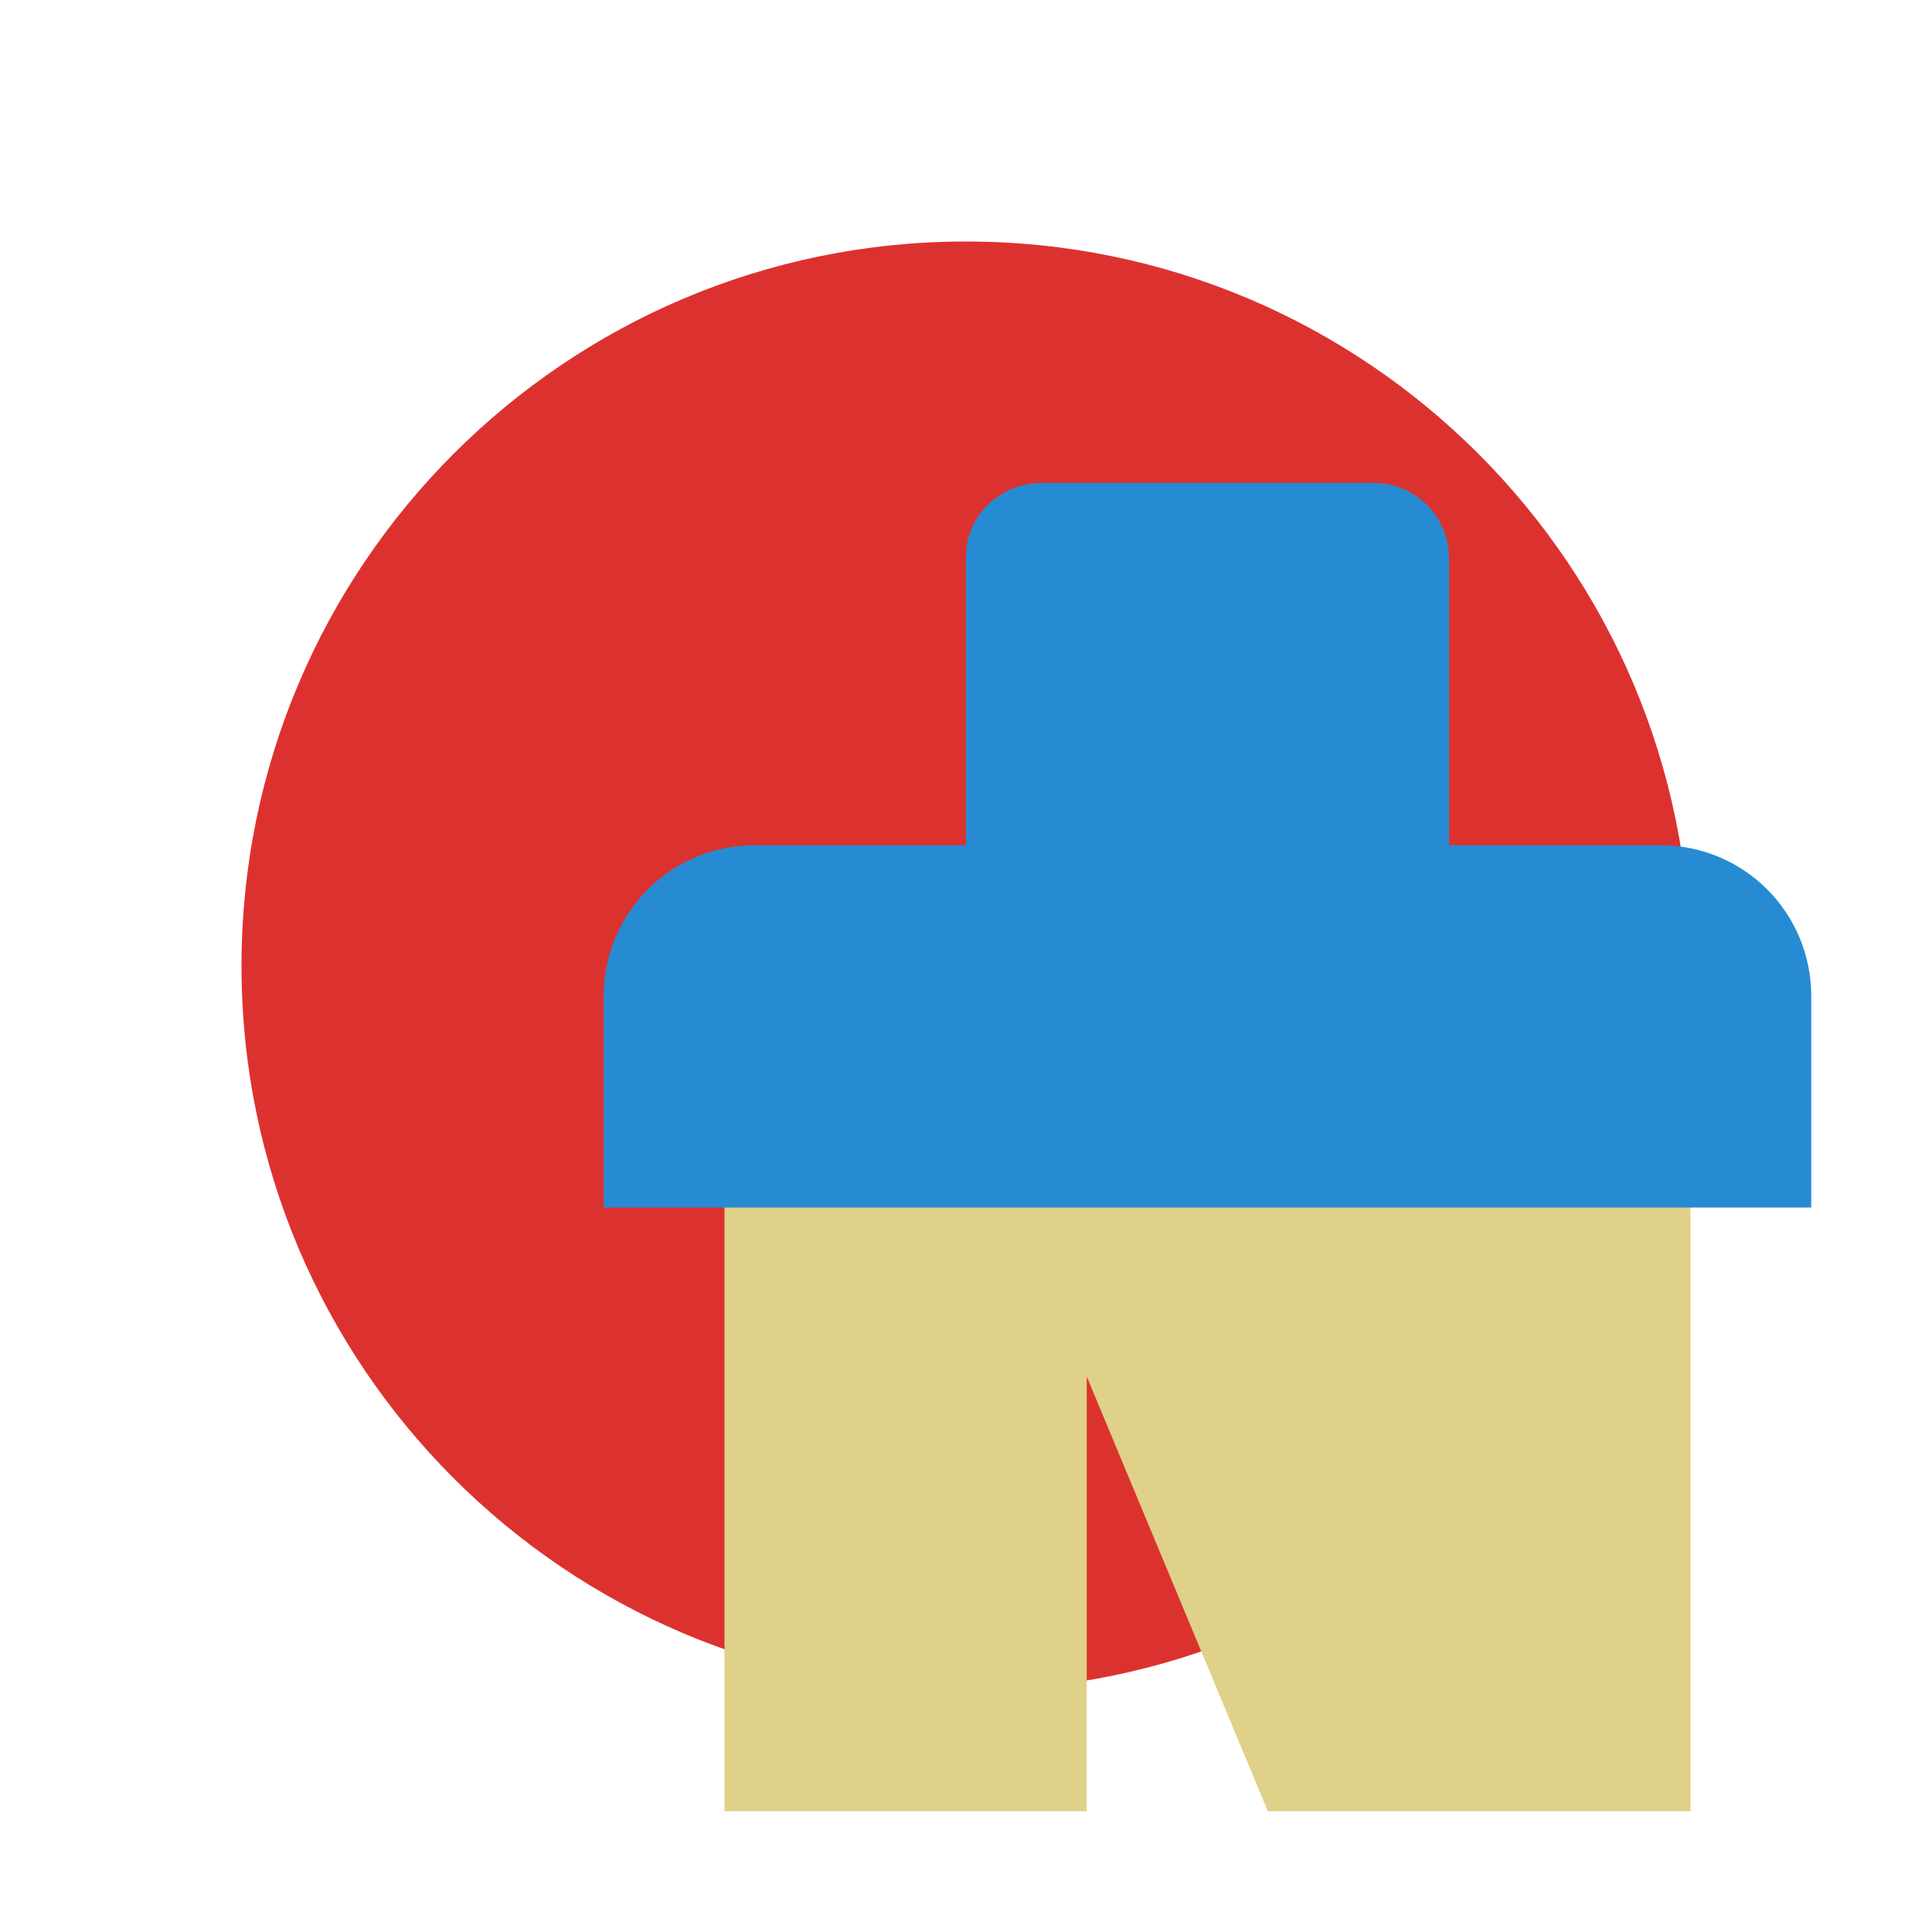
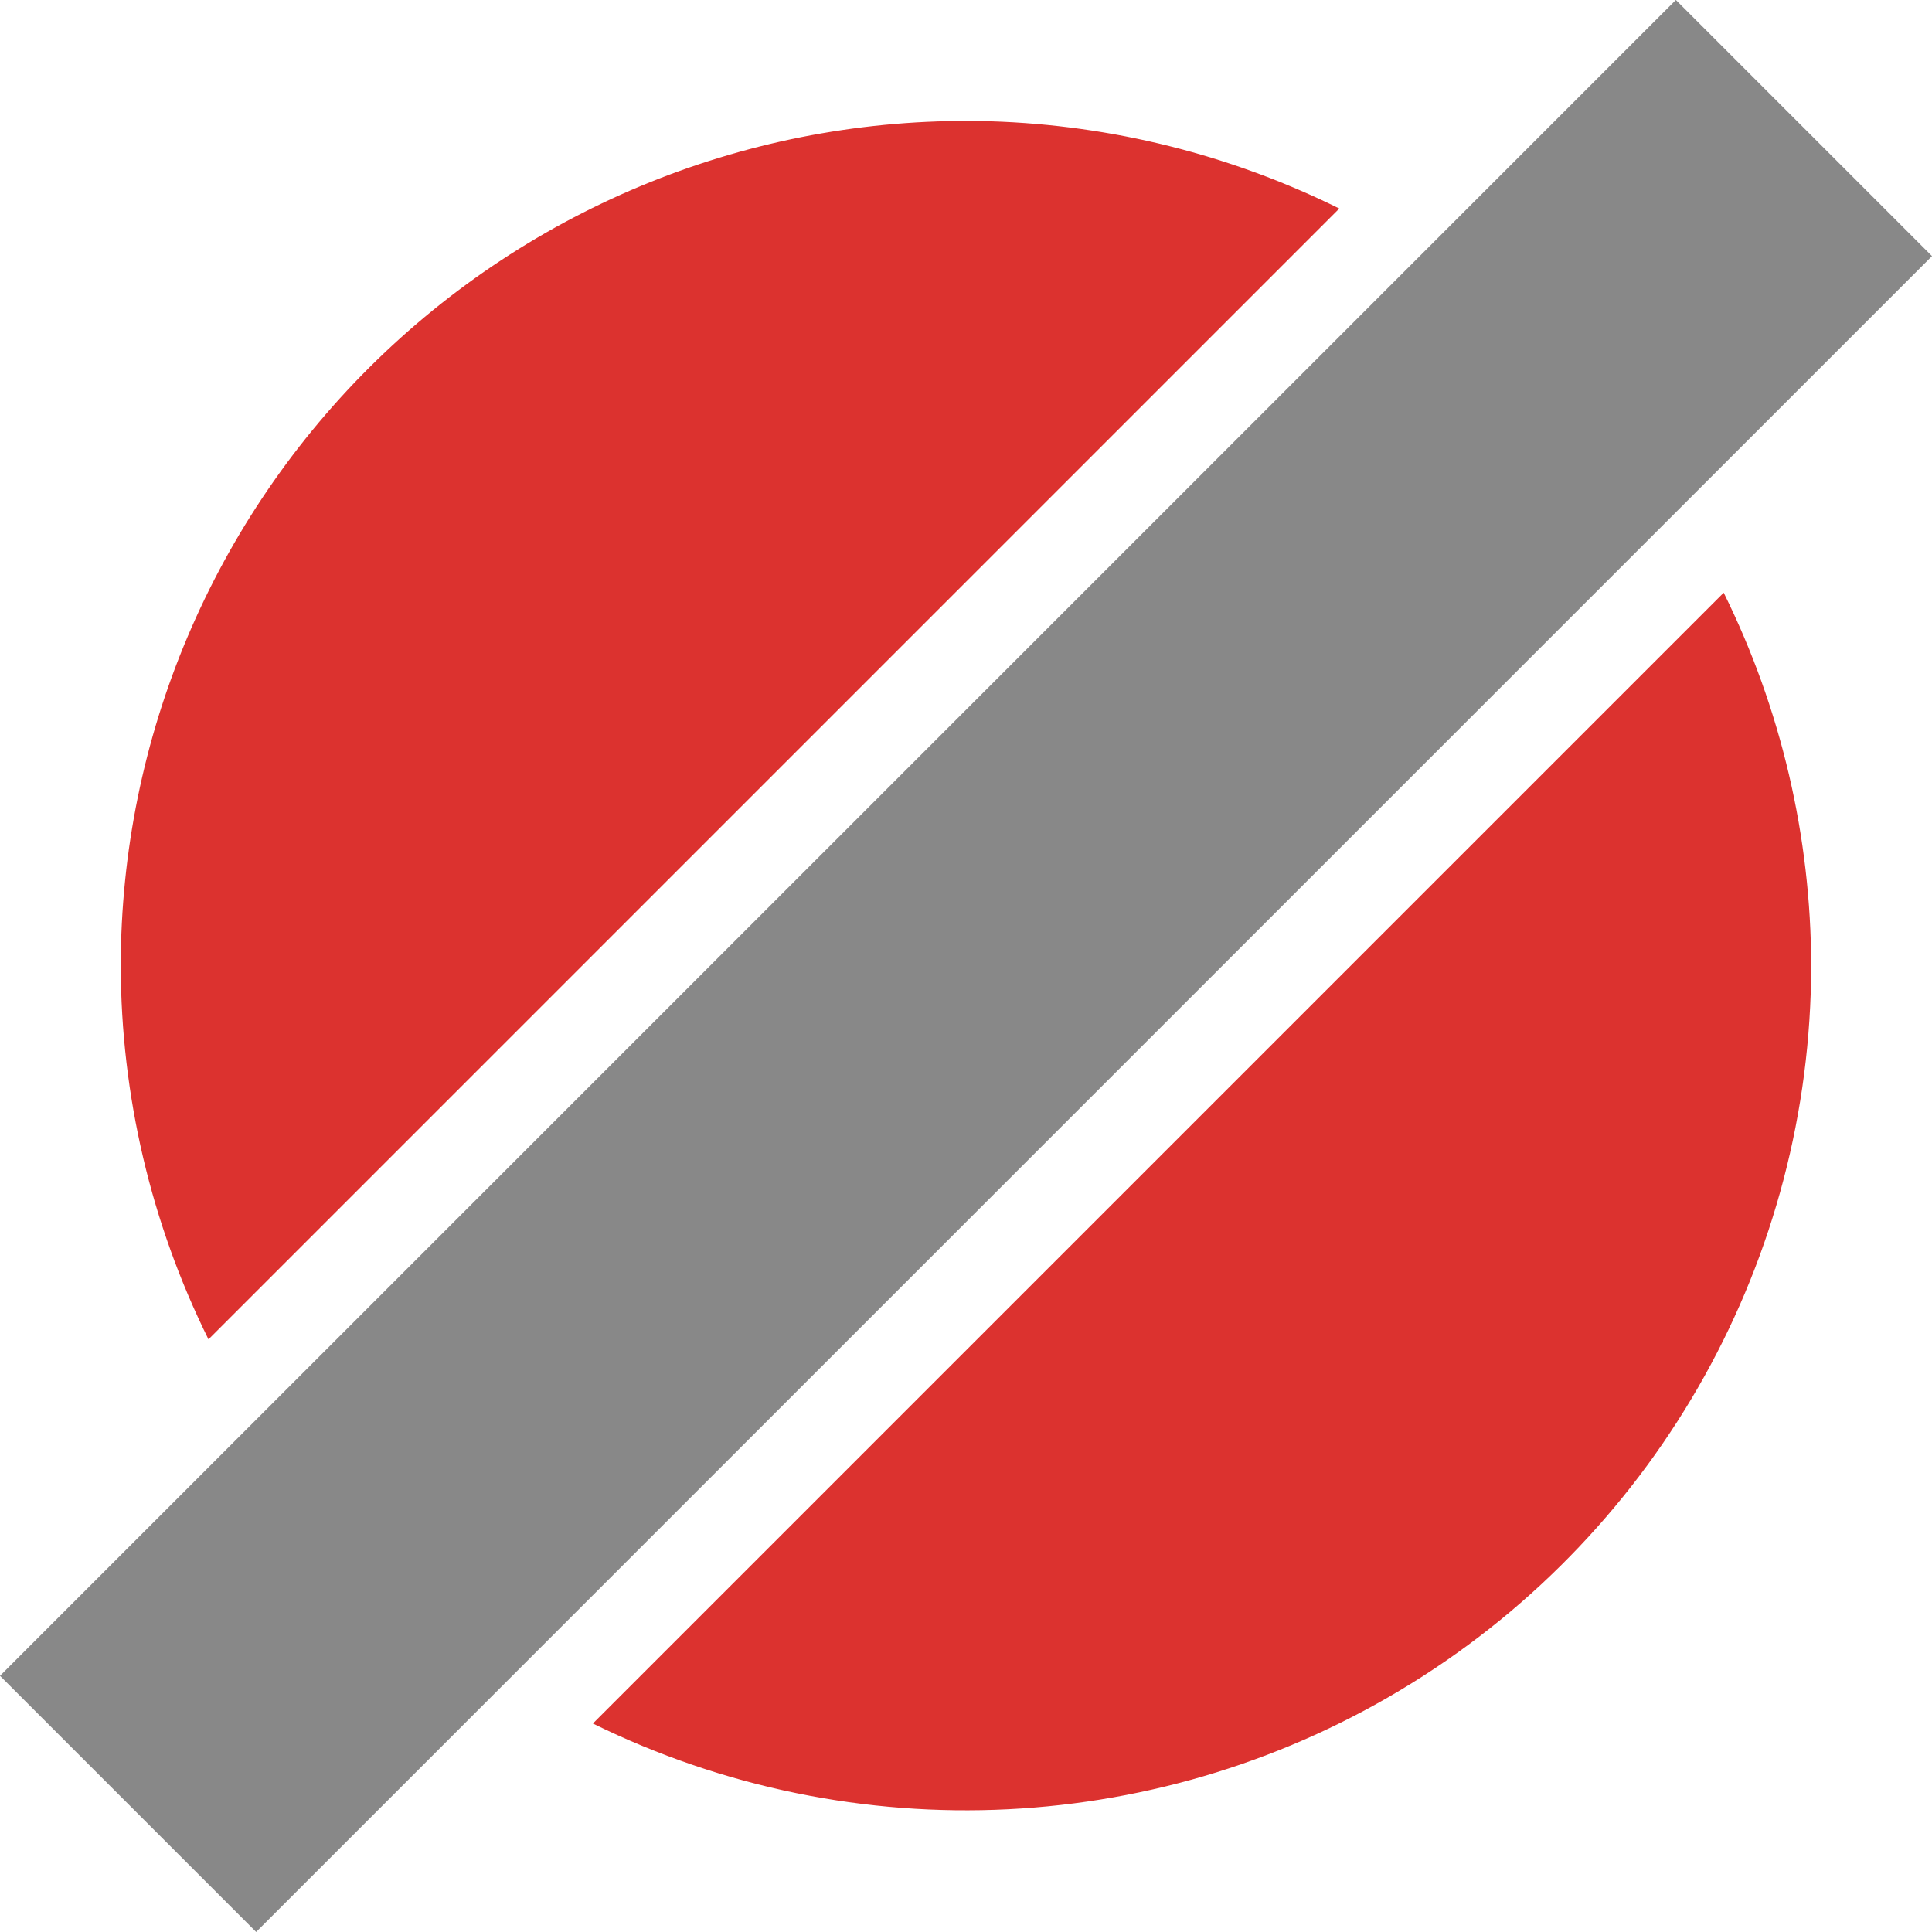
- <svg xmlns="http://www.w3.org/2000/svg" width="32" height="32" viewBox="0 0 32 32" id="svg2" version="1.1">
-   <defs id="defs8" />
-   <path style="fill:#dc322f;fill-rule:evenodd" d="M 28,16 A 12,12 0 0 1 4,16 12,12 0 1 1 28,16 Z" id="path4" />
-   <path style="fill:#dfd187" d="m 28,18 0,12 -7,0 -3,-7.2 0,7.2 -6,0 0,-12 z" id="path6" />
-   <path style="opacity:1;fill:#268bd2;fill-opacity:1;stroke:none;stroke-width:2;stroke-linecap:butt;stroke-linejoin:miter;stroke-miterlimit:4;stroke-dasharray:none;stroke-opacity:1" d="m 17.249,7.999 c -0.693,0 -1.265,0.558 -1.25,1.25 l 0,4.751 -3.499,0 C 11.115,14 10,15.115 10,16.5 l 0,3.5 c 6.667,0 13.333,0 20,0 l 0,-3.5 C 30,15.115 28.885,14 27.5,14 l -3.499,0 0,-4.751 c 0,-0.693 -0.557,-1.25 -1.25,-1.25 z" id="rect4144" />
+ <svg xmlns="http://www.w3.org/2000/svg" viewBox="0 0 32 32" id="svg2" version="1.1">
+   <defs id="defs10" />
+   <path style="fill:#dc322f;fill-rule:evenodd" d="M 16.41,2.009 A 14,14 0 0 0 2,16 14,14 0 0 0 3.453,22.184 L 22.183,3.454 A 14,14 0 0 0 16.41,2.009 Z M 28.55,9.817 9.82,28.547 A 14,14 0 0 0 29.999,16 14,14 0 0 0 28.55,9.817 Z" id="path4" />
+   <rect style="opacity:1;fill:#888888;fill-opacity:1;stroke:none;stroke-width:2;stroke-linecap:butt;stroke-linejoin:miter;stroke-miterlimit:4;stroke-dasharray:none;stroke-opacity:1" id="rect4264" width="39.255" height="6" x="-19.627" y="19.627" transform="matrix(0.7071068,-0.7071068,0.7071068,0.7071068,0,0)" />
</svg>
